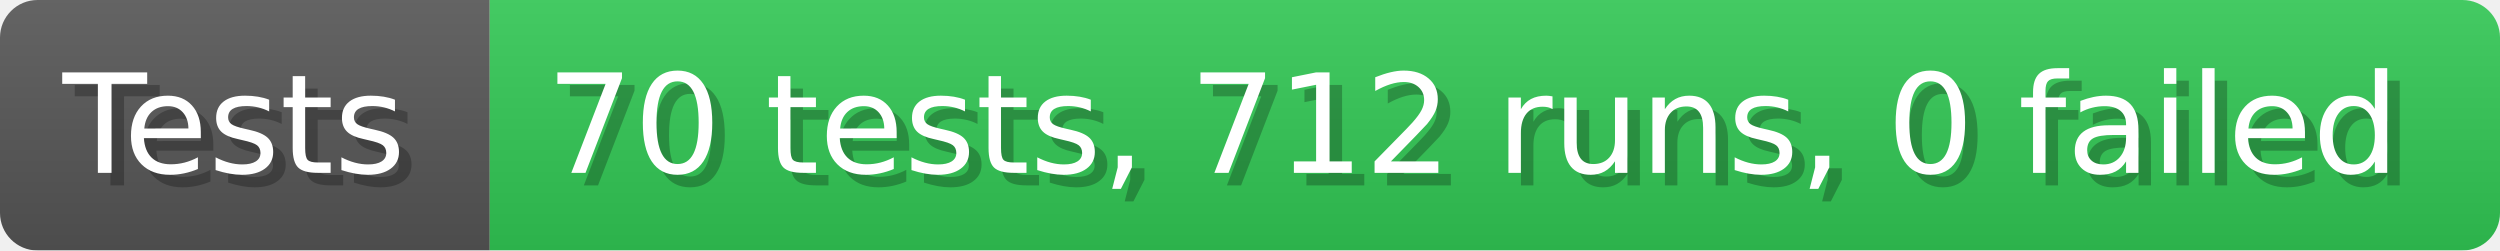
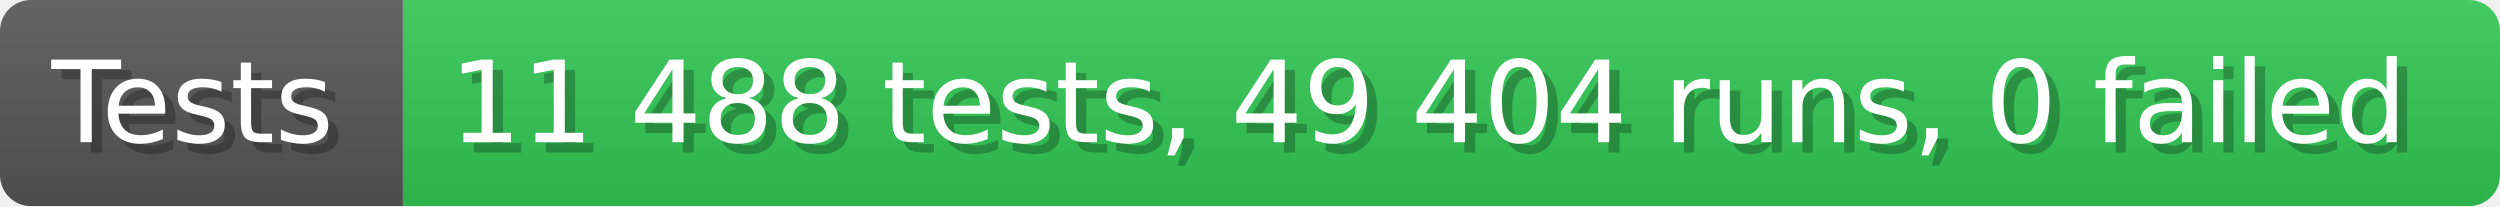
- <svg xmlns="http://www.w3.org/2000/svg" width="199.6" height="20" viewBox="0 0 1996 200" role="img" aria-label="Tests: 70 tests, 712 runs, 0 failed">
+ <svg xmlns="http://www.w3.org/2000/svg" width="242.6" height="20" viewBox="0 0 2426 200" role="img" aria-label="Tests: 11 488 tests, 49 404 runs, 0 failed">
  <linearGradient id="a" x2="0" y2="100%">
    <stop offset="0" stop-opacity=".1" stop-color="#EEE" />
    <stop offset="1" stop-opacity=".1" />
  </linearGradient>
  <mask id="m">
-     <rect width="1996" height="200" rx="30" fill="#FFF" />
+     <rect width="2426" height="200" rx="30" fill="#FFF" />
  </mask>
  <g mask="url(#m)">
    <rect width="391" height="200" fill="#555" />
-     <rect width="1605" height="200" fill="#31c653" x="391" />
-     <rect width="1996" height="200" fill="url(#a)" />
+     <rect width="2035" height="200" fill="#31c653" x="391" />
+     <rect width="2426" height="200" fill="url(#a)" />
  </g>
  <g aria-hidden="true" fill="#fff" text-anchor="start" font-family="Verdana,DejaVu Sans,sans-serif" font-size="110">
    <text x="60" y="148" textLength="291" fill="#000" opacity="0.25">Tests</text>
    <text x="50" y="138" textLength="291">Tests</text>
-     <text x="446" y="148" textLength="1505" fill="#000" opacity="0.25">70 tests, 712 runs, 0 failed</text>
-     <text x="436" y="138" textLength="1505">70 tests, 712 runs, 0 failed</text>
+     <text x="446" y="148" textLength="1935" fill="#000" opacity="0.25">11 488 tests, 49 404 runs, 0 failed</text>
+     <text x="436" y="138" textLength="1935">11 488 tests, 49 404 runs, 0 failed</text>
  </g>
</svg>
